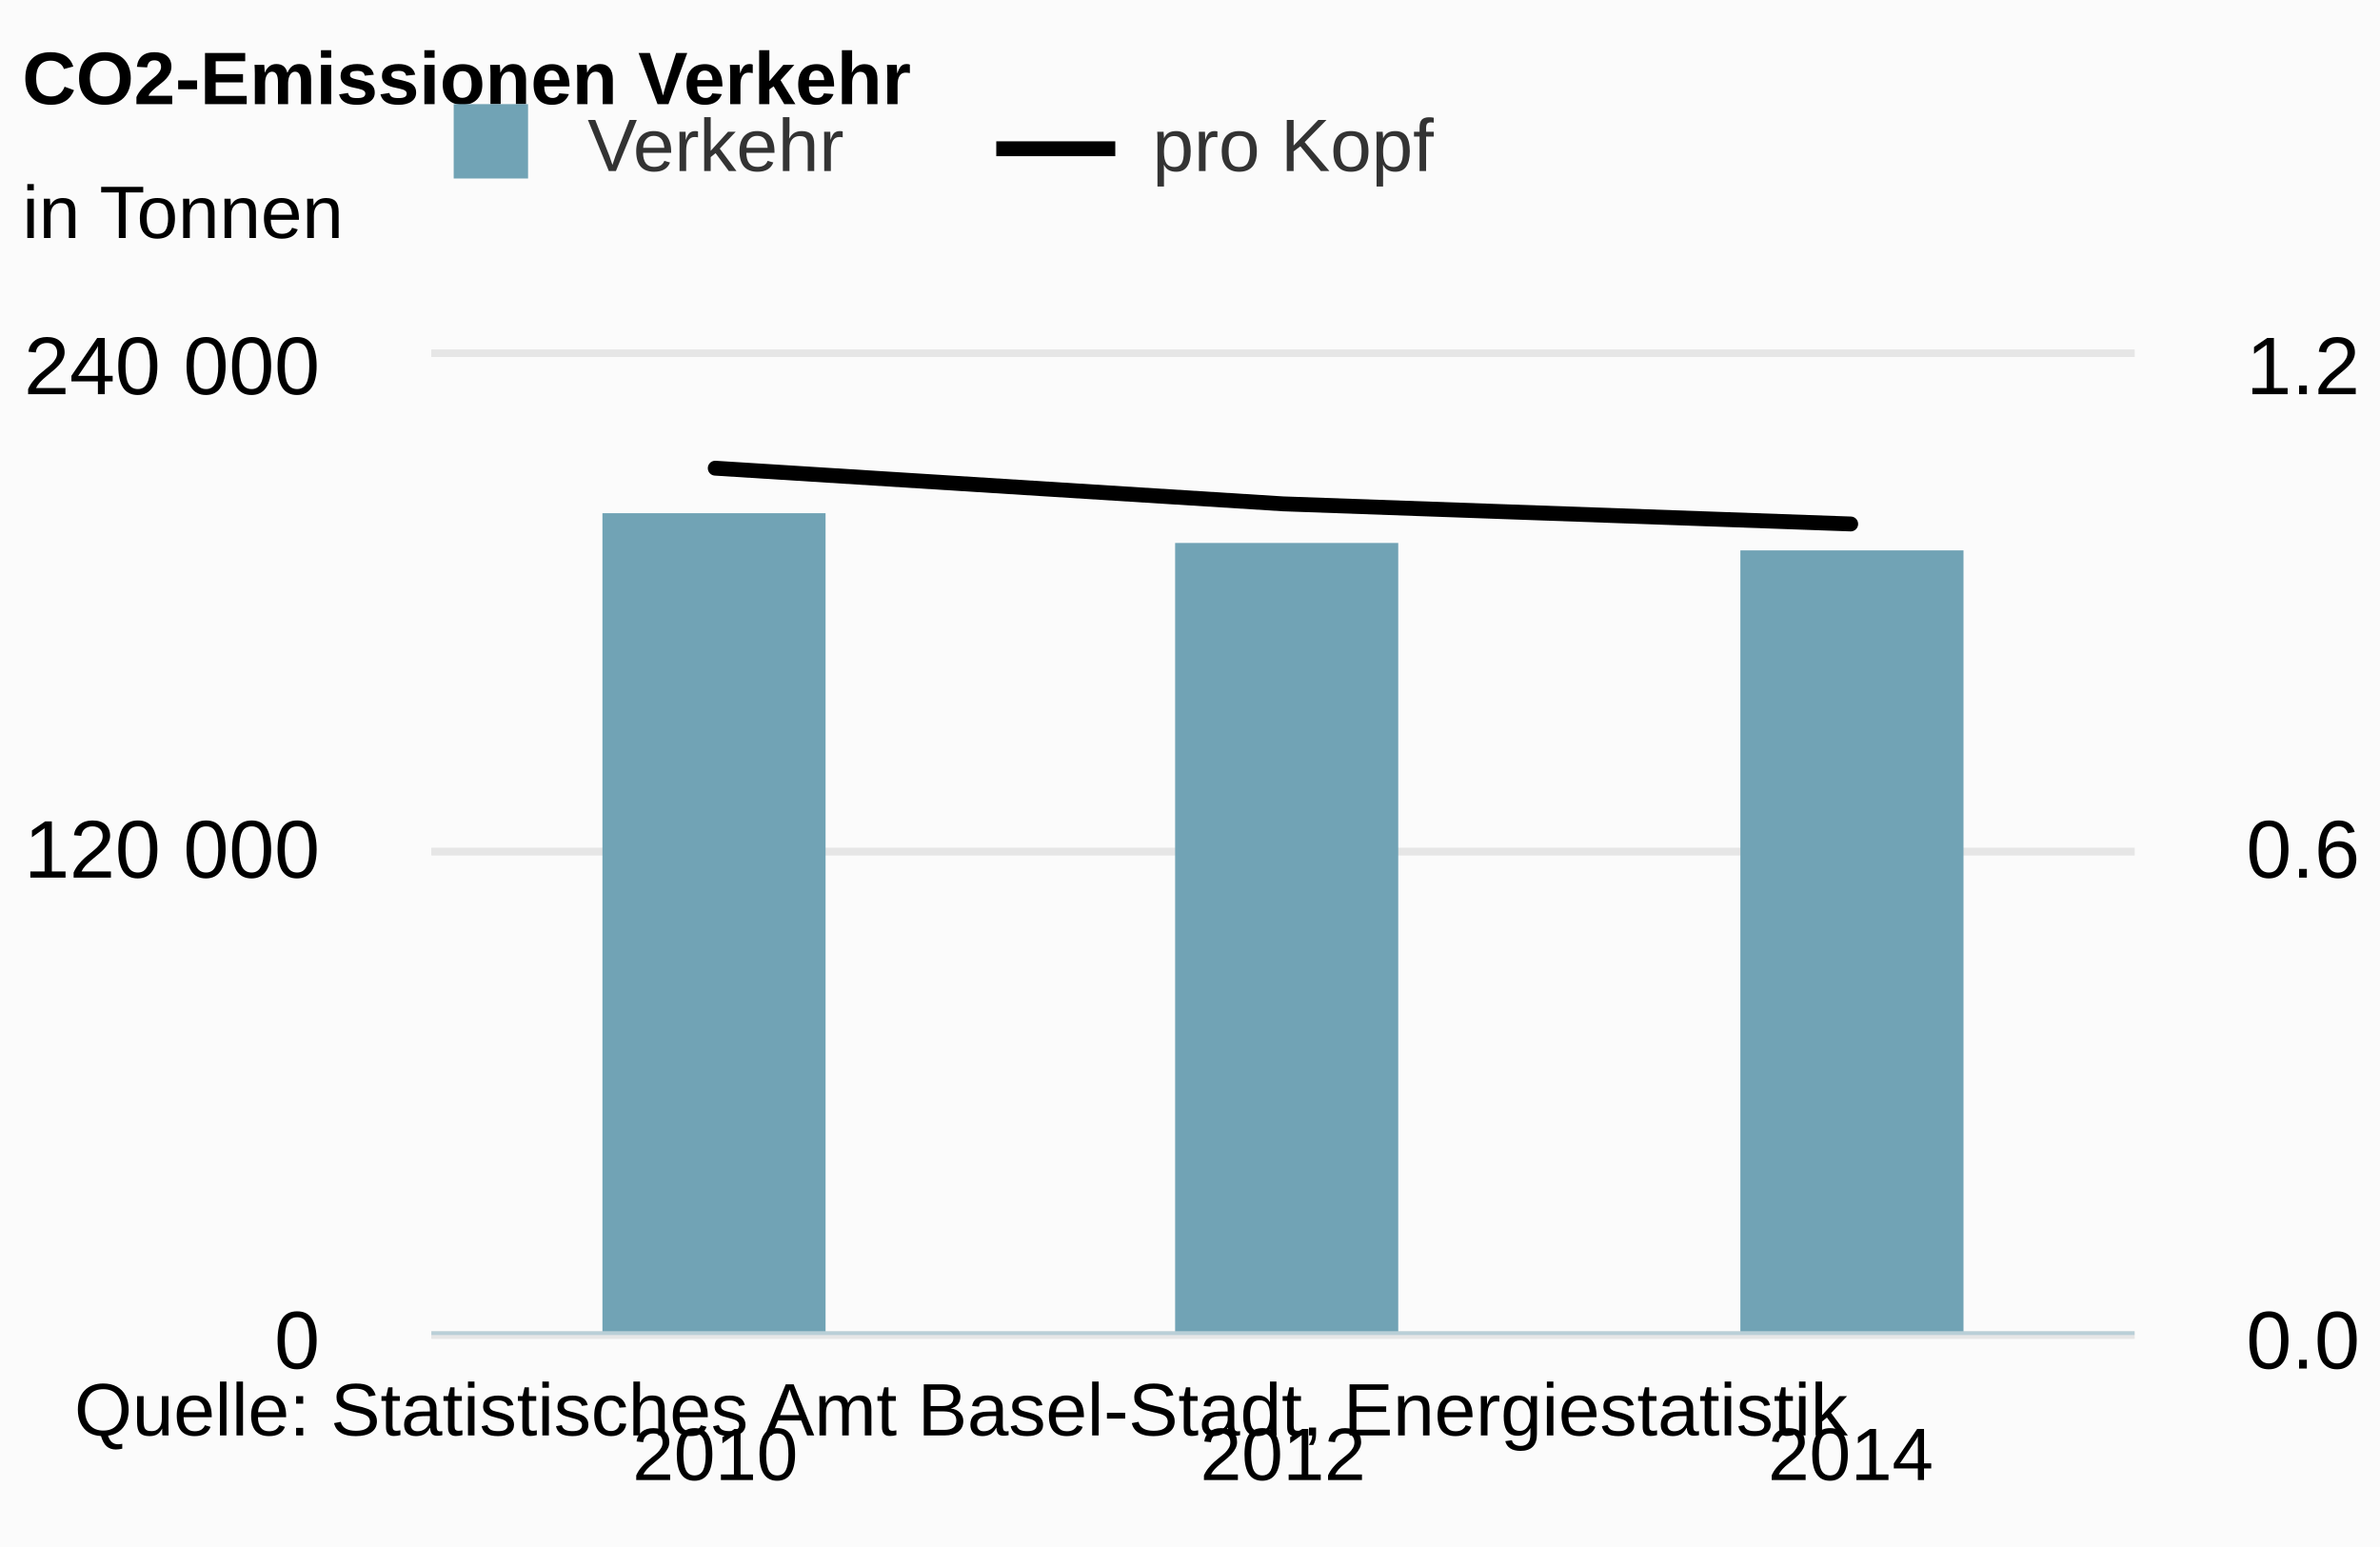
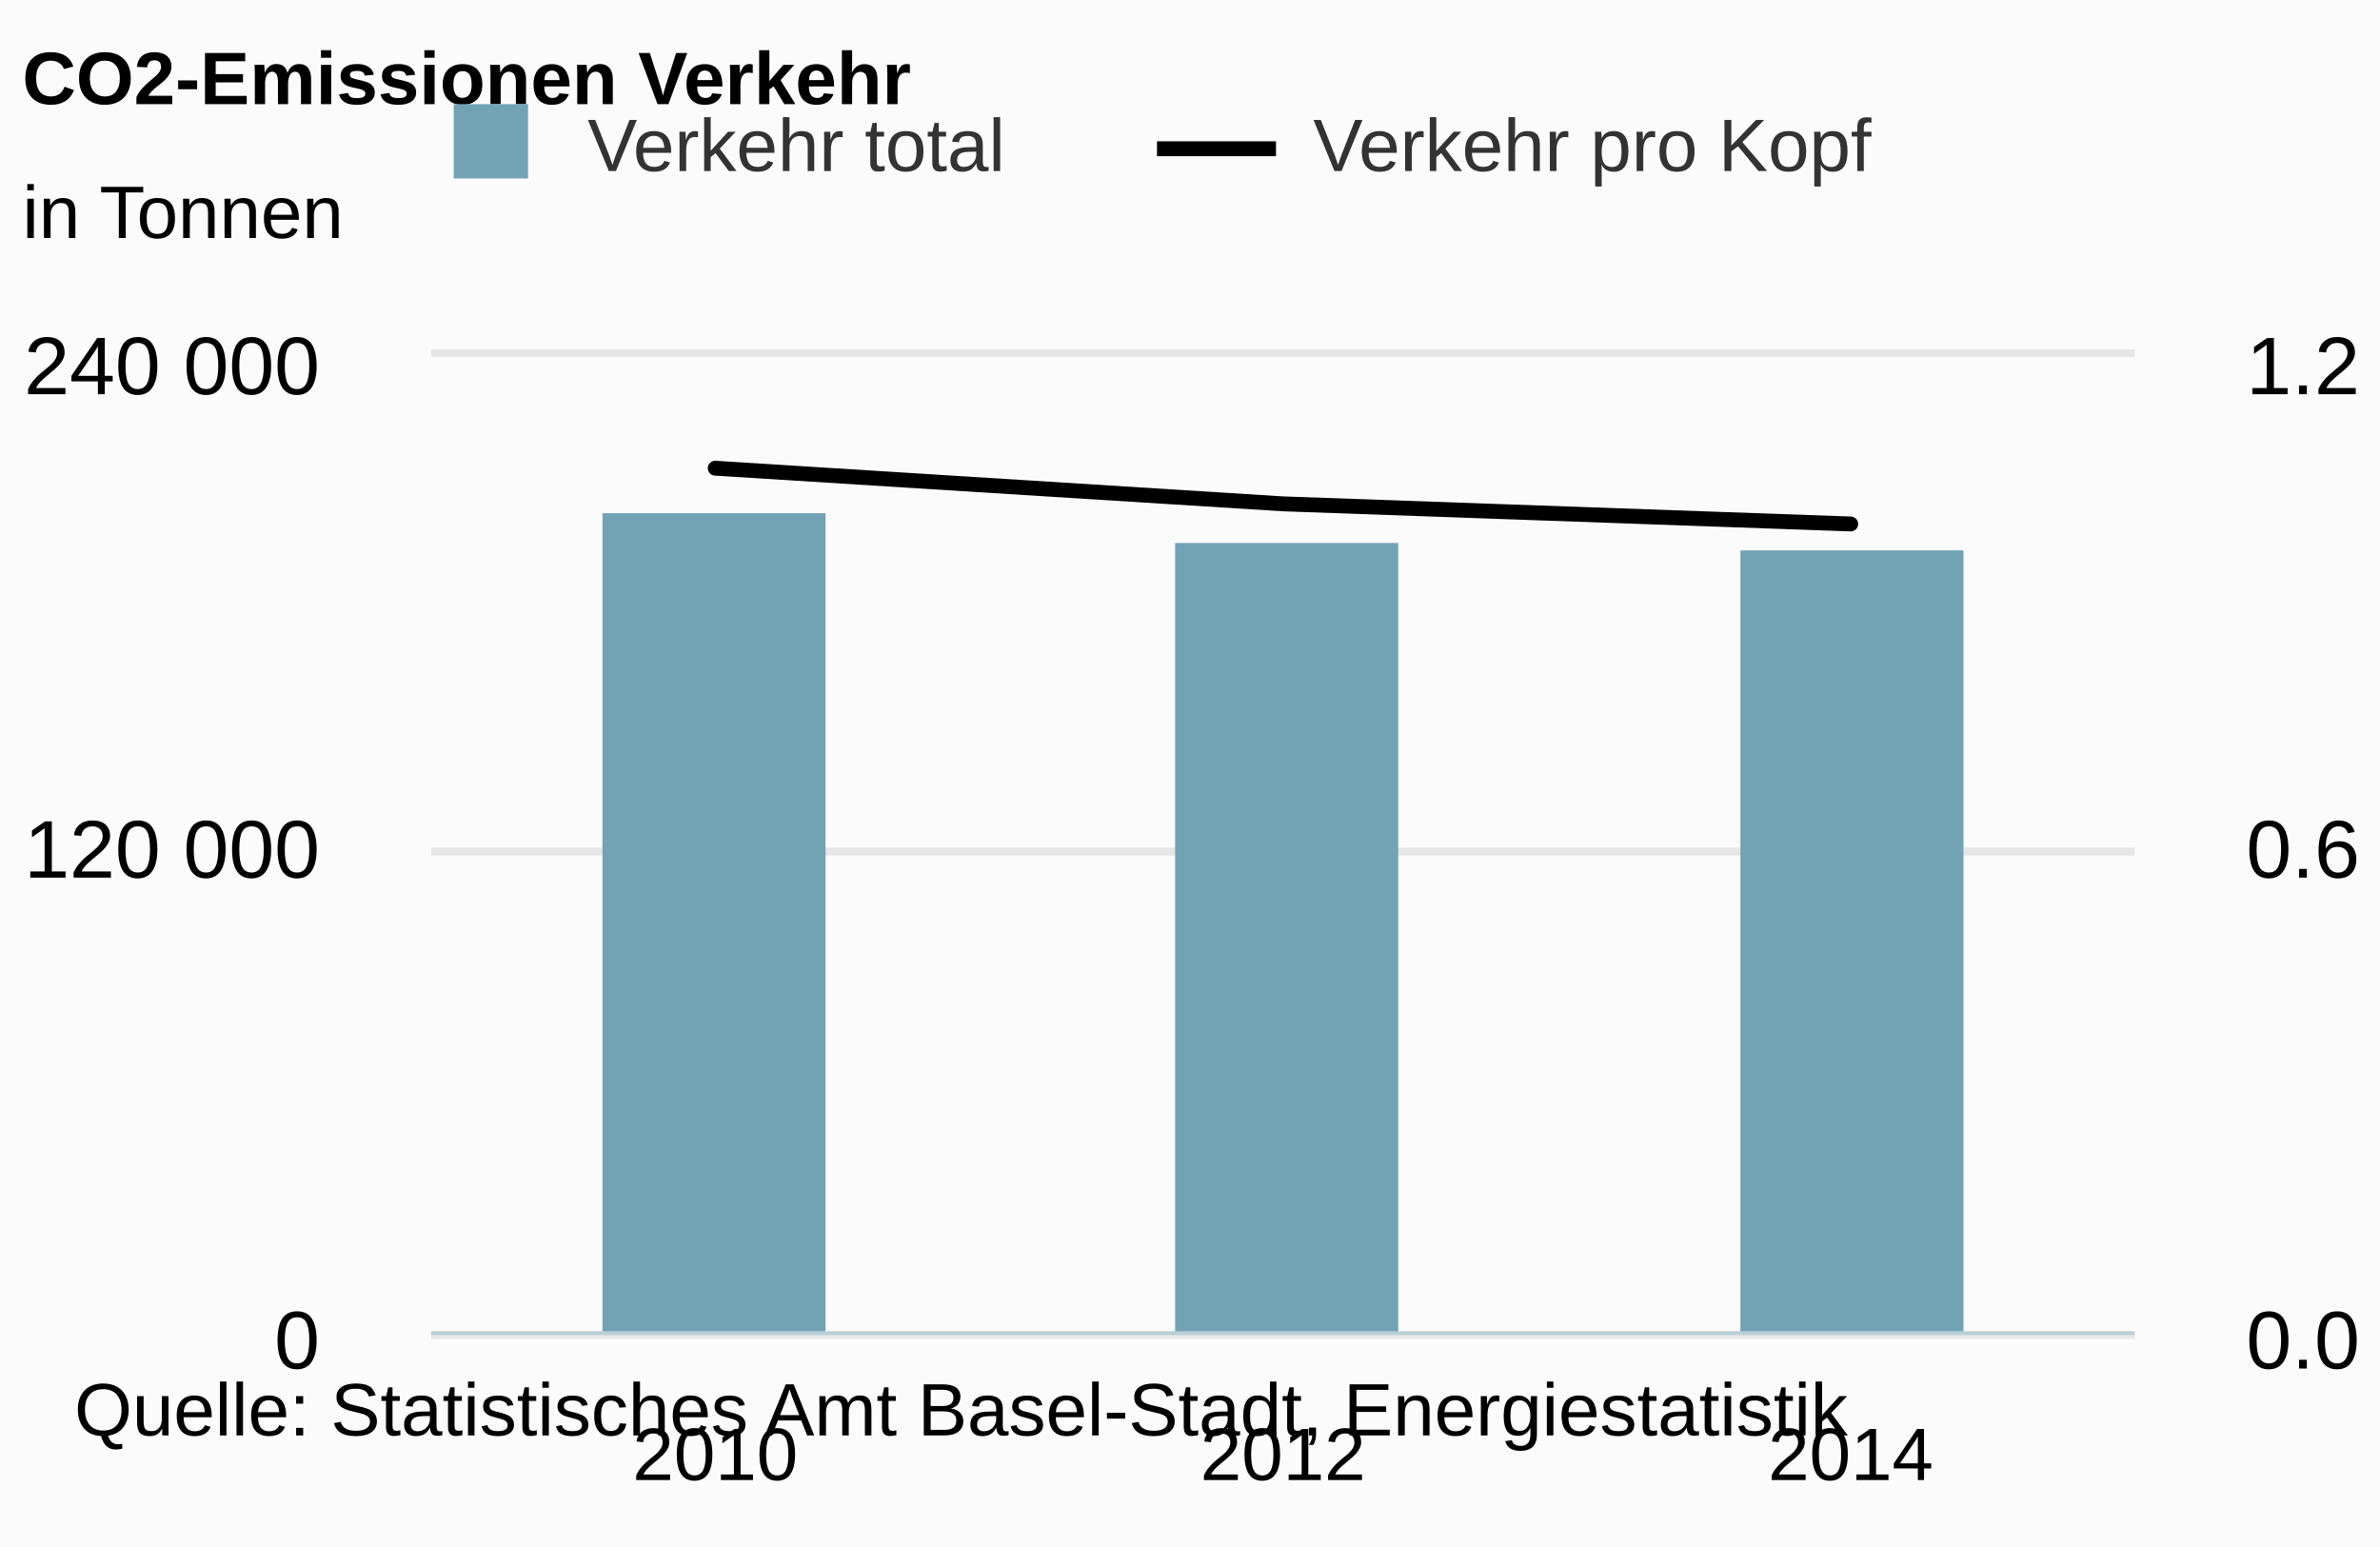
<svg xmlns="http://www.w3.org/2000/svg" version="1.1" class="highcharts-root" style="font-family:arial;font-size:12px;" viewBox="0 0 320 208">
  <defs>
    <clipPath>
      <rect x="0" y="0" width="229" height="131" fill="none" />
    </clipPath>
    <clipPath id="a">
      <rect x="0" y="0" width="229" height="131" fill="none" />
    </clipPath>
    <clipPath id="b">
      <rect x="0" y="0" width="229" height="131" fill="none" />
    </clipPath>
  </defs>
  <rect fill="#fbfbfb" class="highcharts-background" x="0" y="0" width="320" height="208" rx="0" ry="0" />
  <rect fill="none" class="highcharts-plot-background" x="58" y="48" width="229" height="131" />
  <g class="highcharts-pane-group" />
  <g class="highcharts-grid highcharts-xaxis-grid ">
    <path fill="none" class="highcharts-grid-line" d="M 133.5 48 L 133.5 179" opacity="1" />
    <path fill="none" class="highcharts-grid-line" d="M 210.5 48 L 210.5 179" opacity="1" />
    <path fill="none" class="highcharts-grid-line" d="M 286.5 48 L 286.5 179" opacity="1" />
    <path fill="none" class="highcharts-grid-line" d="M 57.5 48 L 57.5 179" opacity="1" />
  </g>
  <g class="highcharts-grid highcharts-yaxis-grid ">
    <path fill="none" stroke="#e6e6e6" stroke-width="1" class="highcharts-grid-line" d="M 58 179.5 L 287 179.5" opacity="1" />
    <path fill="none" stroke="#e6e6e6" stroke-width="1" class="highcharts-grid-line" d="M 58 114.5 L 287 114.5" opacity="1" />
    <path fill="none" stroke="#e6e6e6" stroke-width="1" class="highcharts-grid-line" d="M 58 47.5 L 287 47.5" opacity="1" />
  </g>
  <g class="highcharts-grid highcharts-yaxis-grid ">
    <path fill="none" stroke="#e6e6e6" stroke-width="1" class="highcharts-grid-line" d="M 58 179.5 L 287 179.5" opacity="1" />
    <path fill="none" stroke="#e6e6e6" stroke-width="1" class="highcharts-grid-line" d="M 58 114.5 L 287 114.5" opacity="1" />
    <path fill="none" stroke="#e6e6e6" stroke-width="1" class="highcharts-grid-line" d="M 58 47.5 L 287 47.5" opacity="1" />
  </g>
  <rect fill="none" class="highcharts-plot-border" x="58" y="48" width="229" height="131" />
  <g class="highcharts-axis highcharts-xaxis ">
    <path fill="none" class="highcharts-axis-line" stroke="#B9CFD7" stroke-width="0.5" d="M 58 179.25 L 287 179.25" />
  </g>
  <g class="highcharts-axis highcharts-yaxis ">
    <path fill="none" class="highcharts-axis-line" d="M 58 48 L 58 179" />
  </g>
  <g class="highcharts-axis highcharts-yaxis ">
    <path fill="none" class="highcharts-axis-line" d="M 287 48 L 287 179" />
  </g>
  <g class="highcharts-series-group">
    <g class="highcharts-series highcharts-series-0 highcharts-column-series highcharts-color-undefined " transform="translate(58,48) scale(1 1)" clip-path="url(#a)">
      <rect x="23" y="21" width="30" height="111" fill="#71A3B5" class="highcharts-point" />
      <rect x="100" y="25" width="30" height="107" fill="#71A3B5" class="highcharts-point" />
      <rect x="176" y="26" width="30" height="106" fill="#71A3B5" class="highcharts-point" />
    </g>
    <g class="highcharts-markers highcharts-series-0 highcharts-column-series highcharts-color-undefined " transform="translate(58,48) scale(1 1)" clip-path="none" />
    <g class="highcharts-series highcharts-series-1 highcharts-line-series highcharts-color-undefined " transform="translate(58,48) scale(1 1)" clip-path="url(#b)">
      <path fill="none" d="M 38.167 14.95 L 114.5 19.744 L 190.833 22.449" class="highcharts-graph" stroke="#000000" stroke-width="2" stroke-linejoin="round" stroke-linecap="round" />
    </g>
    <g class="highcharts-markers highcharts-series-1 highcharts-line-series highcharts-color-undefined " transform="translate(58,48) scale(1 1)" clip-path="none" />
  </g>
  <text x="3" text-anchor="start" class="highcharts-title" style="color:#000000;font-size:10px;font-weight:bold;fill:#000000;" y="14">
    <tspan>CO2-Emissionen Verkehr</tspan>
  </text>
  <text x="3" text-anchor="start" class="highcharts-subtitle" style="color:#000000;font-size:10px;font-weight:normal;font-family:arial;fill:#000000;" y="32">
    <tspan>in Tonnen</tspan>
  </text>
  <g class="highcharts-legend" transform="translate(50,7)">
-     <rect fill="none" class="highcharts-legend-box" rx="0" ry="0" x="0" y="0" width="150" height="29" visibility="visible" />
+     <rect fill="none" class="highcharts-legend-box" rx="0" ry="0" x="0" y="0" width="209" height="29" visibility="visible" />
    <g>
      <g>
        <g class="highcharts-legend-item highcharts-column-series highcharts-color-undefined highcharts-series-0" transform="translate(8,3)">
          <text x="21" style="color:#333333;font-size:10px;font-weight:normal;cursor:pointer;fill:#333333;" text-anchor="start" y="13">
-             <tspan>Verkehr</tspan>
+             <tspan>Verkehr total</tspan>
          </text>
          <rect x="3" y="4" width="10" height="10" fill="#71A3B5" class="highcharts-point" />
        </g>
-         <g class="highcharts-legend-item highcharts-line-series highcharts-color-undefined highcharts-series-1" transform="translate(83.95312,3)">
+         <g class="highcharts-legend-item highcharts-line-series highcharts-color-undefined highcharts-series-1" transform="translate(105.5625,3)">
          <path fill="none" d="M 0 10 L 16 10" class="highcharts-graph" stroke="#000000" stroke-width="2" />
          <text x="21" y="13" style="color:#333333;font-size:10px;font-weight:normal;cursor:pointer;fill:#333333;" text-anchor="start">
-             <tspan>pro Kopf</tspan>
+             <tspan>Verkehr pro Kopf</tspan>
          </text>
        </g>
      </g>
    </g>
  </g>
  <g class="highcharts-axis-labels highcharts-xaxis-labels ">
    <text x="96.167" style="color:#000000;cursor:default;font-size:10;fill:#000000;" text-anchor="middle" transform="translate(0,0)" y="199" opacity="1">
      <tspan>2010</tspan>
    </text>
    <text x="172.5" style="color:#000000;cursor:default;font-size:10;fill:#000000;" text-anchor="middle" transform="translate(0,0)" y="199" opacity="1">
      <tspan>2012</tspan>
    </text>
    <text x="248.833" style="color:#000000;cursor:default;font-size:10;fill:#000000;" text-anchor="middle" transform="translate(0,0)" y="199" opacity="1">
      <tspan>2014</tspan>
    </text>
  </g>
  <g class="highcharts-axis-labels highcharts-yaxis-labels ">
    <text x="43" style="color:black;cursor:default;font-size:11px;fill:black;" text-anchor="end" transform="translate(0,0)" y="184" opacity="1">
      <tspan>0</tspan>
    </text>
    <text x="43" style="color:black;cursor:default;font-size:11px;fill:black;" text-anchor="end" transform="translate(0,0)" y="118" opacity="1">
      <tspan>120 000</tspan>
    </text>
    <text x="43" style="color:black;cursor:default;font-size:11px;fill:black;" text-anchor="end" transform="translate(0,0)" y="53" opacity="1">
      <tspan>240 000</tspan>
    </text>
  </g>
  <g class="highcharts-axis-labels highcharts-yaxis-labels ">
    <text x="302" style="color:black;cursor:default;font-size:11px;fill:black;" text-anchor="start" transform="translate(0,0)" y="184" opacity="1">
      <tspan>0.0</tspan>
    </text>
    <text x="302" style="color:black;cursor:default;font-size:11px;fill:black;" text-anchor="start" transform="translate(0,0)" y="118" opacity="1">
      <tspan>0.6</tspan>
    </text>
    <text x="302" style="color:black;cursor:default;font-size:11px;fill:black;" text-anchor="start" transform="translate(0,0)" y="53" opacity="1">
      <tspan>1.2</tspan>
    </text>
  </g>
  <text x="10" class="highcharts-credits" text-anchor="start" style="cursor:default;color:#000000;font-size:10;fill:#000000;" y="193">
    <tspan>Quelle: Statistisches Amt Basel-Stadt, Energiestatistik</tspan>
  </text>
</svg>
